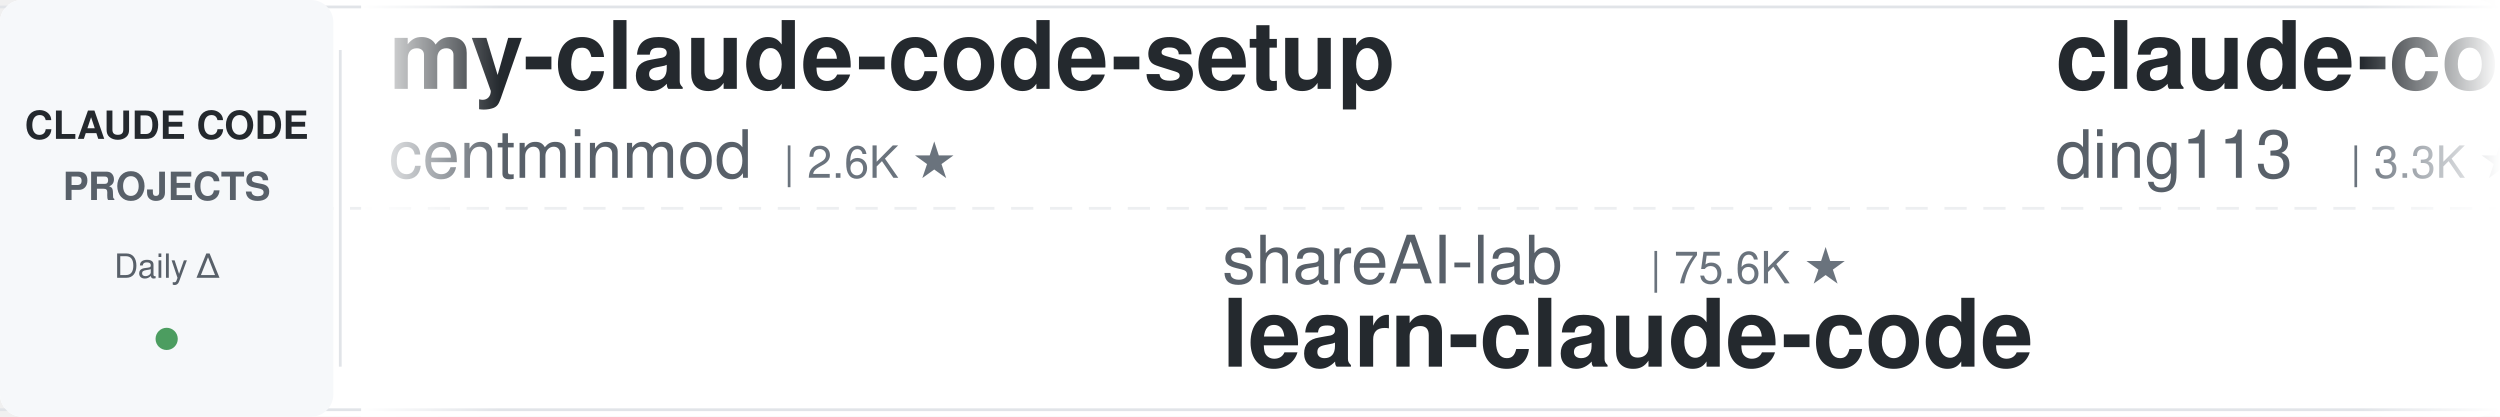
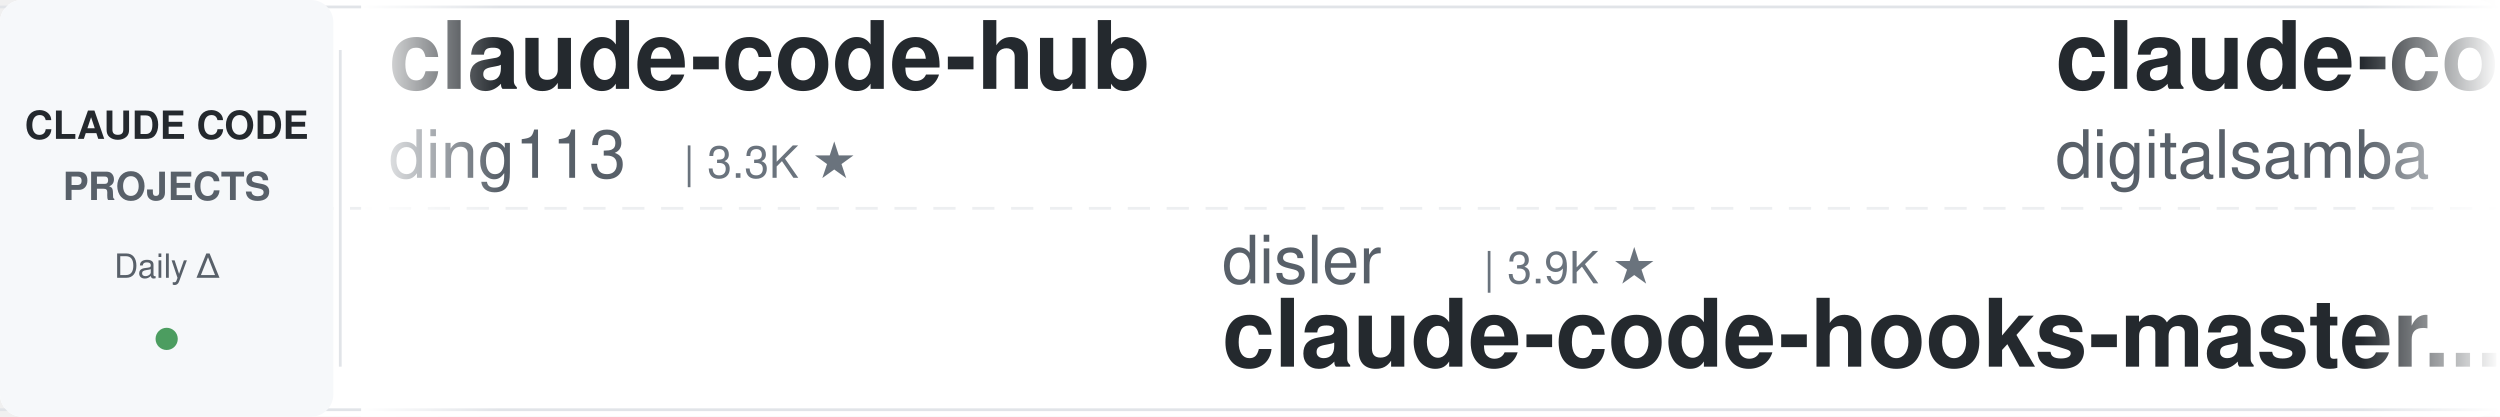
<svg xmlns="http://www.w3.org/2000/svg" width="900" height="150">
  <defs>
    <linearGradient id="leftFade" x1="0%" y1="0%" x2="100%" y2="0%">
      <stop offset="0%" style="stop-color:#ffffff;stop-opacity:1" />
      <stop offset="100%" style="stop-color:#ffffff;stop-opacity:0" />
    </linearGradient>
    <linearGradient id="rightFade" x1="0%" y1="0%" x2="100%" y2="0%">
      <stop offset="0%" style="stop-color:#ffffff;stop-opacity:0" />
      <stop offset="100%" style="stop-color:#ffffff;stop-opacity:1" />
    </linearGradient>
  </defs>
  <rect width="900" height="150" fill="#ffffff" rx="8" />
  <rect x="0" y="2" width="900" height="1" fill="#e1e4e8" />
  <rect x="0" y="147" width="900" height="1" fill="#e1e4e8" />
  <line x1="0" y1="75" x2="900" y2="75" stroke="#e1e4e8" stroke-width="1" stroke-dasharray="8 6" opacity="0.6" />
  <rect x="0" y="0" width="120" height="150" fill="#f6f8fa" rx="8" />
  <text x="60" y="50" font-family="-apple-system, BlinkMacSystemFont, 'Segoe UI', Helvetica, Arial, sans-serif" font-size="14" font-weight="600" fill="#24292e" text-anchor="middle">CLAUDE CODE</text>
  <text x="60" y="72" font-family="-apple-system, BlinkMacSystemFont, 'Segoe UI', Helvetica, Arial, sans-serif" font-size="14" font-weight="600" fill="#586069" text-anchor="middle">PROJECTS</text>
  <text x="60" y="100" font-family="-apple-system, BlinkMacSystemFont, 'Segoe UI', Helvetica, Arial, sans-serif" font-size="12" font-weight="500" fill="#586069" text-anchor="middle">Daily Δ</text>
  <circle cx="60" cy="122" r="4" fill="#22863a" opacity="0.8" />
  <rect x="122" y="18" width="1" height="114" fill="#e1e4e8" />
  <clipPath id="tickerClip">
    <rect x="130" y="0" width="770" height="150" />
  </clipPath>
  <g clip-path="url(#tickerClip)">
    <g id="tickerItems">
      <animateTransform attributeName="transform" attributeType="XML" type="translate" from="0 0" to="-3000 0" dur="54s" repeatCount="indefinite" />
      <g transform="translate(0, 0)">
-         <text x="140" y="32" font-family="-apple-system, BlinkMacSystemFont, 'Segoe UI', Helvetica, Arial, sans-serif" font-size="34" font-weight="600" fill="#24292e">my-claude-code-setup</text>
-         <text x="140" y="64" font-family="-apple-system, BlinkMacSystemFont, 'Segoe UI', Helvetica, Arial, sans-serif" font-size="24" font-weight="400" fill="#586069">centminmod</text>
-         <text x="282" y="64" font-family="-apple-system, BlinkMacSystemFont, 'Segoe UI', Helvetica, Arial, sans-serif" font-size="16" font-weight="500" fill="#6a737d">| 2.6K ★</text>
-       </g>
-       <g transform="translate(300, 0)">
-         <text x="140" y="102" font-family="-apple-system, BlinkMacSystemFont, 'Segoe UI', Helvetica, Arial, sans-serif" font-size="24" font-weight="400" fill="#586069">shareAI-lab</text>
-         <text x="294" y="102" font-family="-apple-system, BlinkMacSystemFont, 'Segoe UI', Helvetica, Arial, sans-serif" font-size="16" font-weight="500" fill="#6a737d">| 75.6K ★</text>
-         <text x="140" y="132" font-family="-apple-system, BlinkMacSystemFont, 'Segoe UI', Helvetica, Arial, sans-serif" font-size="34" font-weight="600" fill="#24292e">learn-claude-code</text>
-       </g>
-       <g transform="translate(600, 0)">
        <text x="140" y="32" font-family="-apple-system, BlinkMacSystemFont, 'Segoe UI', Helvetica, Arial, sans-serif" font-size="34" font-weight="600" fill="#24292e">claude-code-hub</text>
        <text x="140" y="64" font-family="-apple-system, BlinkMacSystemFont, 'Segoe UI', Helvetica, Arial, sans-serif" font-size="24" font-weight="400" fill="#586069">ding113</text>
        <text x="246" y="64" font-family="-apple-system, BlinkMacSystemFont, 'Segoe UI', Helvetica, Arial, sans-serif" font-size="16" font-weight="500" fill="#6a737d">| 3.3K ★</text>
      </g>
-       <g transform="translate(900, 0)">
-         <text x="140" y="102" font-family="-apple-system, BlinkMacSystemFont, 'Segoe UI', Helvetica, Arial, sans-serif" font-size="24" font-weight="400" fill="#586069">zebbern</text>
-         <text x="246" y="102" font-family="-apple-system, BlinkMacSystemFont, 'Segoe UI', Helvetica, Arial, sans-serif" font-size="16" font-weight="500" fill="#6a737d">| 4.6K ★</text>
-         <text x="140" y="132" font-family="-apple-system, BlinkMacSystemFont, 'Segoe UI', Helvetica, Arial, sans-serif" font-size="34" font-weight="600" fill="#24292e">claude-code-guide</text>
-       </g>
-       <g transform="translate(1200, 0)">
-         <text x="140" y="32" font-family="-apple-system, BlinkMacSystemFont, 'Segoe UI', Helvetica, Arial, sans-serif" font-size="34" font-weight="600" fill="#24292e">oh-my-claudecode</text>
-         <text x="140" y="64" font-family="-apple-system, BlinkMacSystemFont, 'Segoe UI', Helvetica, Arial, sans-serif" font-size="24" font-weight="400" fill="#586069">Yeachan-Heo</text>
-         <text x="294" y="64" font-family="-apple-system, BlinkMacSystemFont, 'Segoe UI', Helvetica, Arial, sans-serif" font-size="16" font-weight="500" fill="#6a737d">| 38.9K ★</text>
-       </g>
-       <g transform="translate(1500, 0)">
-         <text x="140" y="102" font-family="-apple-system, BlinkMacSystemFont, 'Segoe UI', Helvetica, Arial, sans-serif" font-size="24" font-weight="400" fill="#586069">anthropics</text>
-         <text x="282" y="102" font-family="-apple-system, BlinkMacSystemFont, 'Segoe UI', Helvetica, Arial, sans-serif" font-size="16" font-weight="500" fill="#6a737d">| 172.5K ★</text>
-         <text x="140" y="132" font-family="-apple-system, BlinkMacSystemFont, 'Segoe UI', Helvetica, Arial, sans-serif" font-size="34" font-weight="600" fill="#24292e">skills</text>
-       </g>
-       <g transform="translate(1800, 0)">
-         <text x="140" y="32" font-family="-apple-system, BlinkMacSystemFont, 'Segoe UI', Helvetica, Arial, sans-serif" font-size="34" font-weight="600" fill="#24292e">claude-code-reverse</text>
-         <text x="140" y="64" font-family="-apple-system, BlinkMacSystemFont, 'Segoe UI', Helvetica, Arial, sans-serif" font-size="24" font-weight="400" fill="#586069">Yuyz0112</text>
-         <text x="258" y="64" font-family="-apple-system, BlinkMacSystemFont, 'Segoe UI', Helvetica, Arial, sans-serif" font-size="16" font-weight="500" fill="#6a737d">| 2.4K ★</text>
-       </g>
-       <g transform="translate(2100, 0)">
+       <g transform="translate(300, 0)">
        <text x="140" y="102" font-family="-apple-system, BlinkMacSystemFont, 'Segoe UI', Helvetica, Arial, sans-serif" font-size="24" font-weight="400" fill="#586069">disler</text>
        <text x="234" y="102" font-family="-apple-system, BlinkMacSystemFont, 'Segoe UI', Helvetica, Arial, sans-serif" font-size="16" font-weight="500" fill="#6a737d">| 3.9K ★</text>
        <text x="140" y="132" font-family="-apple-system, BlinkMacSystemFont, 'Segoe UI', Helvetica, Arial, sans-serif" font-size="34" font-weight="600" fill="#24292e">claude-code-hooks-master...</text>
      </g>
+       <g transform="translate(600, 0)">
+         <text x="140" y="32" font-family="-apple-system, BlinkMacSystemFont, 'Segoe UI', Helvetica, Arial, sans-serif" font-size="34" font-weight="600" fill="#24292e">claude-code-video-toolki...</text>
+         <text x="140" y="64" font-family="-apple-system, BlinkMacSystemFont, 'Segoe UI', Helvetica, Arial, sans-serif" font-size="24" font-weight="400" fill="#586069">digitalsamba</text>
+         <text x="306" y="64" font-family="-apple-system, BlinkMacSystemFont, 'Segoe UI', Helvetica, Arial, sans-serif" font-size="16" font-weight="500" fill="#6a737d">| 2.0K ★</text>
+       </g>
+       <g transform="translate(900, 0)">
+         <text x="140" y="102" font-family="-apple-system, BlinkMacSystemFont, 'Segoe UI', Helvetica, Arial, sans-serif" font-size="24" font-weight="400" fill="#586069">davila7</text>
+         <text x="246" y="102" font-family="-apple-system, BlinkMacSystemFont, 'Segoe UI', Helvetica, Arial, sans-serif" font-size="16" font-weight="500" fill="#6a737d">| 30.4K ★</text>
+         <text x="140" y="132" font-family="-apple-system, BlinkMacSystemFont, 'Segoe UI', Helvetica, Arial, sans-serif" font-size="34" font-weight="600" fill="#24292e">claude-code-templates</text>
+       </g>
+       <g transform="translate(1200, 0)">
+         <text x="140" y="32" font-family="-apple-system, BlinkMacSystemFont, 'Segoe UI', Helvetica, Arial, sans-serif" font-size="34" font-weight="600" fill="#24292e">claude-code-harness</text>
+         <text x="140" y="64" font-family="-apple-system, BlinkMacSystemFont, 'Segoe UI', Helvetica, Arial, sans-serif" font-size="24" font-weight="400" fill="#586069">Chachamaru127</text>
+         <text x="318" y="64" font-family="-apple-system, BlinkMacSystemFont, 'Segoe UI', Helvetica, Arial, sans-serif" font-size="16" font-weight="500" fill="#6a737d">| 3.1K ★</text>
+       </g>
+       <g transform="translate(1500, 0)">
+         <text x="140" y="102" font-family="-apple-system, BlinkMacSystemFont, 'Segoe UI', Helvetica, Arial, sans-serif" font-size="24" font-weight="400" fill="#586069">lintsinghua</text>
+         <text x="294" y="102" font-family="-apple-system, BlinkMacSystemFont, 'Segoe UI', Helvetica, Arial, sans-serif" font-size="16" font-weight="500" fill="#6a737d">| 4.2K ★</text>
+         <text x="140" y="132" font-family="-apple-system, BlinkMacSystemFont, 'Segoe UI', Helvetica, Arial, sans-serif" font-size="34" font-weight="600" fill="#24292e">claude-code-book</text>
+       </g>
+       <g transform="translate(1800, 0)">
+         <text x="140" y="32" font-family="-apple-system, BlinkMacSystemFont, 'Segoe UI', Helvetica, Arial, sans-serif" font-size="34" font-weight="600" fill="#24292e">claude-code-engineering</text>
+         <text x="140" y="64" font-family="-apple-system, BlinkMacSystemFont, 'Segoe UI', Helvetica, Arial, sans-serif" font-size="24" font-weight="400" fill="#586069">huangjia2019</text>
+         <text x="306" y="64" font-family="-apple-system, BlinkMacSystemFont, 'Segoe UI', Helvetica, Arial, sans-serif" font-size="16" font-weight="500" fill="#6a737d">| 1.1K ★</text>
+       </g>
+       <g transform="translate(2100, 0)">
+         <text x="140" y="102" font-family="-apple-system, BlinkMacSystemFont, 'Segoe UI', Helvetica, Arial, sans-serif" font-size="24" font-weight="400" fill="#586069">AICoderTudou</text>
+         <text x="306" y="102" font-family="-apple-system, BlinkMacSystemFont, 'Segoe UI', Helvetica, Arial, sans-serif" font-size="16" font-weight="500" fill="#6a737d">| 495 ★</text>
+         <text x="140" y="132" font-family="-apple-system, BlinkMacSystemFont, 'Segoe UI', Helvetica, Arial, sans-serif" font-size="34" font-weight="600" fill="#24292e">claude-code-tudou</text>
+       </g>
      <g transform="translate(2400, 0)">
-         <text x="140" y="32" font-family="-apple-system, BlinkMacSystemFont, 'Segoe UI', Helvetica, Arial, sans-serif" font-size="34" font-weight="600" fill="#24292e">claude-code-showcase</text>
-         <text x="140" y="64" font-family="-apple-system, BlinkMacSystemFont, 'Segoe UI', Helvetica, Arial, sans-serif" font-size="24" font-weight="400" fill="#586069">ChrisWiles</text>
-         <text x="282" y="64" font-family="-apple-system, BlinkMacSystemFont, 'Segoe UI', Helvetica, Arial, sans-serif" font-size="16" font-weight="500" fill="#6a737d">| 6.0K ★</text>
+         <text x="140" y="32" font-family="-apple-system, BlinkMacSystemFont, 'Segoe UI', Helvetica, Arial, sans-serif" font-size="34" font-weight="600" fill="#24292e">andrej-karpathy-skills</text>
+         <text x="140" y="64" font-family="-apple-system, BlinkMacSystemFont, 'Segoe UI', Helvetica, Arial, sans-serif" font-size="24" font-weight="400" fill="#586069">multica-ai</text>
+         <text x="282" y="64" font-family="-apple-system, BlinkMacSystemFont, 'Segoe UI', Helvetica, Arial, sans-serif" font-size="16" font-weight="500" fill="#6a737d">| 208.8K ★</text>
      </g>
      <g transform="translate(2700, 0)">
-         <text x="140" y="102" font-family="-apple-system, BlinkMacSystemFont, 'Segoe UI', Helvetica, Arial, sans-serif" font-size="24" font-weight="400" fill="#586069">disler</text>
-         <text x="234" y="102" font-family="-apple-system, BlinkMacSystemFont, 'Segoe UI', Helvetica, Arial, sans-serif" font-size="16" font-weight="500" fill="#6a737d">| 1.7K ★</text>
-         <text x="140" y="132" font-family="-apple-system, BlinkMacSystemFont, 'Segoe UI', Helvetica, Arial, sans-serif" font-size="34" font-weight="600" fill="#24292e">pi-vs-claude-code</text>
+         <text x="140" y="102" font-family="-apple-system, BlinkMacSystemFont, 'Segoe UI', Helvetica, Arial, sans-serif" font-size="24" font-weight="400" fill="#586069">https-deeplearning-ai</text>
+         <text x="414" y="102" font-family="-apple-system, BlinkMacSystemFont, 'Segoe UI', Helvetica, Arial, sans-serif" font-size="16" font-weight="500" fill="#6a737d">| 546 ★</text>
+         <text x="140" y="132" font-family="-apple-system, BlinkMacSystemFont, 'Segoe UI', Helvetica, Arial, sans-serif" font-size="34" font-weight="600" fill="#24292e">sc-claude-code-files</text>
      </g>
      <g transform="translate(3000, 0)">
-         <text x="140" y="32" font-family="-apple-system, BlinkMacSystemFont, 'Segoe UI', Helvetica, Arial, sans-serif" font-size="34" font-weight="600" fill="#24292e">my-claude-code-setup</text>
-         <text x="140" y="64" font-family="-apple-system, BlinkMacSystemFont, 'Segoe UI', Helvetica, Arial, sans-serif" font-size="24" font-weight="400" fill="#586069">centminmod</text>
-         <text x="282" y="64" font-family="-apple-system, BlinkMacSystemFont, 'Segoe UI', Helvetica, Arial, sans-serif" font-size="16" font-weight="500" fill="#6a737d">| 2.6K ★</text>
-       </g>
-       <g transform="translate(3300, 0)">
-         <text x="140" y="102" font-family="-apple-system, BlinkMacSystemFont, 'Segoe UI', Helvetica, Arial, sans-serif" font-size="24" font-weight="400" fill="#586069">shareAI-lab</text>
-         <text x="294" y="102" font-family="-apple-system, BlinkMacSystemFont, 'Segoe UI', Helvetica, Arial, sans-serif" font-size="16" font-weight="500" fill="#6a737d">| 75.6K ★</text>
-         <text x="140" y="132" font-family="-apple-system, BlinkMacSystemFont, 'Segoe UI', Helvetica, Arial, sans-serif" font-size="34" font-weight="600" fill="#24292e">learn-claude-code</text>
-       </g>
-       <g transform="translate(3600, 0)">
        <text x="140" y="32" font-family="-apple-system, BlinkMacSystemFont, 'Segoe UI', Helvetica, Arial, sans-serif" font-size="34" font-weight="600" fill="#24292e">claude-code-hub</text>
        <text x="140" y="64" font-family="-apple-system, BlinkMacSystemFont, 'Segoe UI', Helvetica, Arial, sans-serif" font-size="24" font-weight="400" fill="#586069">ding113</text>
        <text x="246" y="64" font-family="-apple-system, BlinkMacSystemFont, 'Segoe UI', Helvetica, Arial, sans-serif" font-size="16" font-weight="500" fill="#6a737d">| 3.3K ★</text>
      </g>
+       <g transform="translate(3300, 0)">
+         <text x="140" y="102" font-family="-apple-system, BlinkMacSystemFont, 'Segoe UI', Helvetica, Arial, sans-serif" font-size="24" font-weight="400" fill="#586069">disler</text>
+         <text x="234" y="102" font-family="-apple-system, BlinkMacSystemFont, 'Segoe UI', Helvetica, Arial, sans-serif" font-size="16" font-weight="500" fill="#6a737d">| 3.9K ★</text>
+         <text x="140" y="132" font-family="-apple-system, BlinkMacSystemFont, 'Segoe UI', Helvetica, Arial, sans-serif" font-size="34" font-weight="600" fill="#24292e">claude-code-hooks-master...</text>
+       </g>
+       <g transform="translate(3600, 0)">
+         <text x="140" y="32" font-family="-apple-system, BlinkMacSystemFont, 'Segoe UI', Helvetica, Arial, sans-serif" font-size="34" font-weight="600" fill="#24292e">claude-code-video-toolki...</text>
+         <text x="140" y="64" font-family="-apple-system, BlinkMacSystemFont, 'Segoe UI', Helvetica, Arial, sans-serif" font-size="24" font-weight="400" fill="#586069">digitalsamba</text>
+         <text x="306" y="64" font-family="-apple-system, BlinkMacSystemFont, 'Segoe UI', Helvetica, Arial, sans-serif" font-size="16" font-weight="500" fill="#6a737d">| 2.0K ★</text>
+       </g>
      <g transform="translate(3900, 0)">
-         <text x="140" y="102" font-family="-apple-system, BlinkMacSystemFont, 'Segoe UI', Helvetica, Arial, sans-serif" font-size="24" font-weight="400" fill="#586069">zebbern</text>
-         <text x="246" y="102" font-family="-apple-system, BlinkMacSystemFont, 'Segoe UI', Helvetica, Arial, sans-serif" font-size="16" font-weight="500" fill="#6a737d">| 4.6K ★</text>
-         <text x="140" y="132" font-family="-apple-system, BlinkMacSystemFont, 'Segoe UI', Helvetica, Arial, sans-serif" font-size="34" font-weight="600" fill="#24292e">claude-code-guide</text>
+         <text x="140" y="102" font-family="-apple-system, BlinkMacSystemFont, 'Segoe UI', Helvetica, Arial, sans-serif" font-size="24" font-weight="400" fill="#586069">davila7</text>
+         <text x="246" y="102" font-family="-apple-system, BlinkMacSystemFont, 'Segoe UI', Helvetica, Arial, sans-serif" font-size="16" font-weight="500" fill="#6a737d">| 30.4K ★</text>
+         <text x="140" y="132" font-family="-apple-system, BlinkMacSystemFont, 'Segoe UI', Helvetica, Arial, sans-serif" font-size="34" font-weight="600" fill="#24292e">claude-code-templates</text>
      </g>
    </g>
  </g>
  <rect x="130" y="0" width="50" height="150" fill="url(#leftFade)" />
  <rect x="850" y="0" width="50" height="150" fill="url(#rightFade)" />
</svg>
